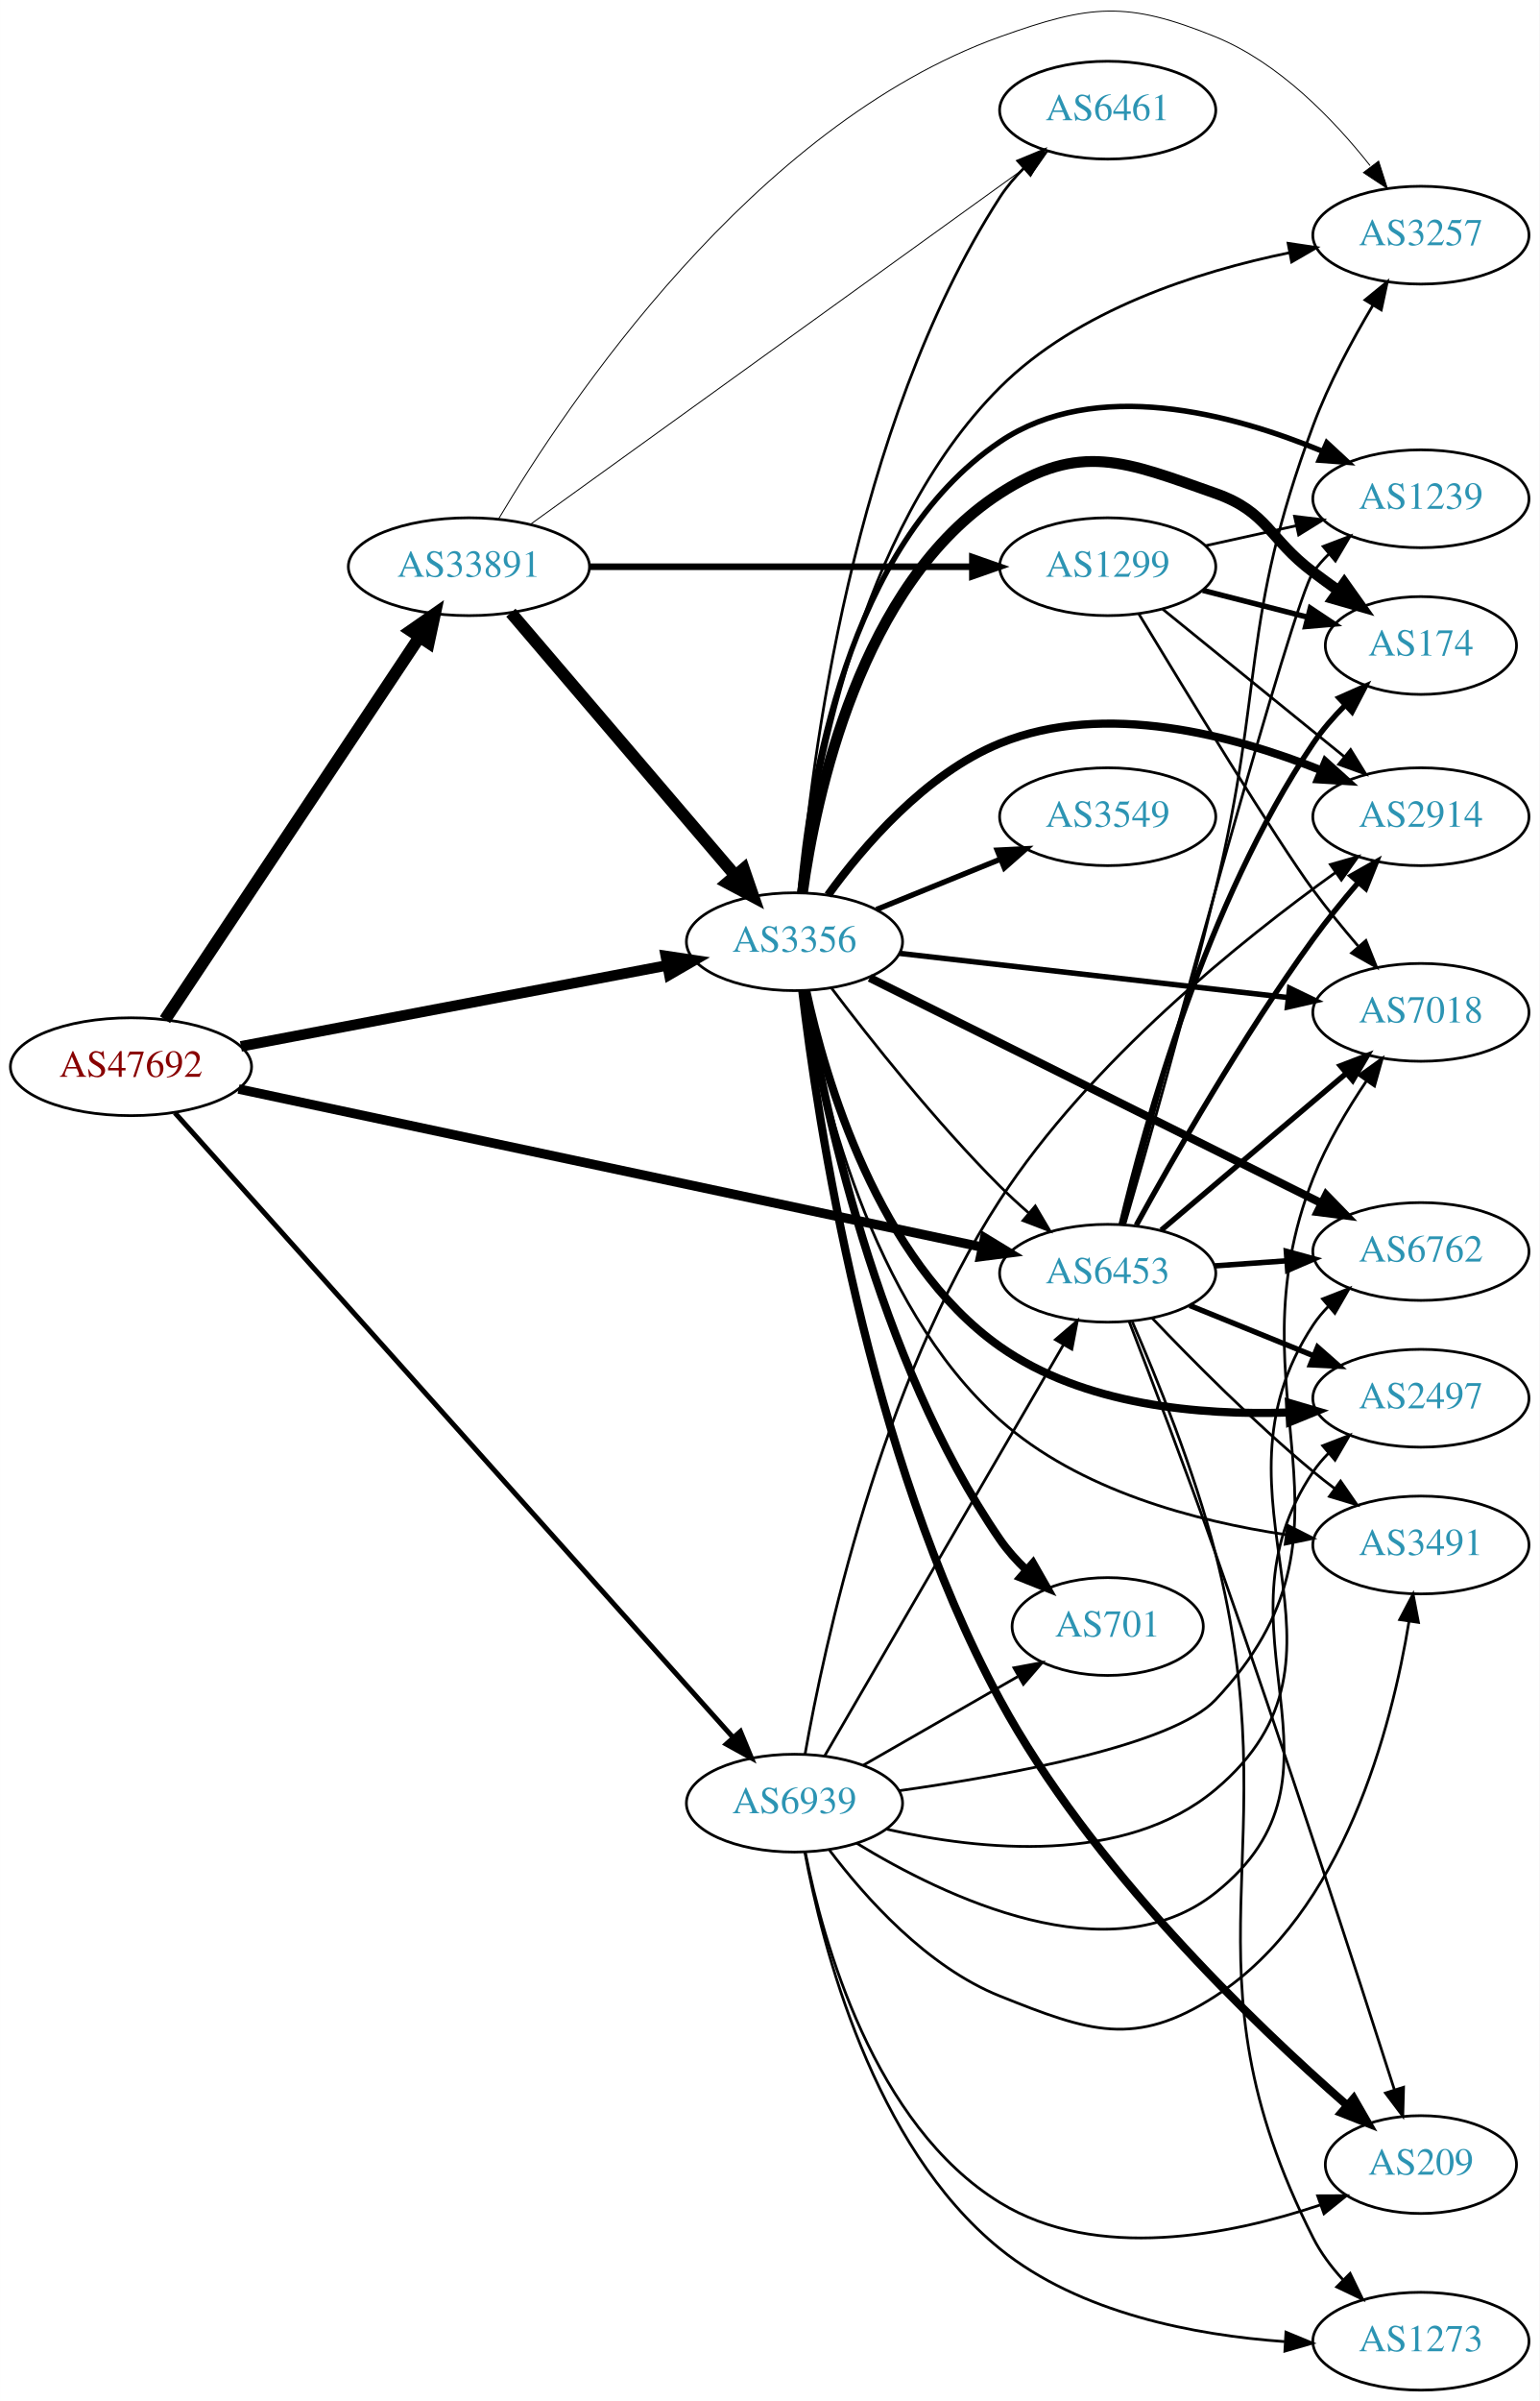
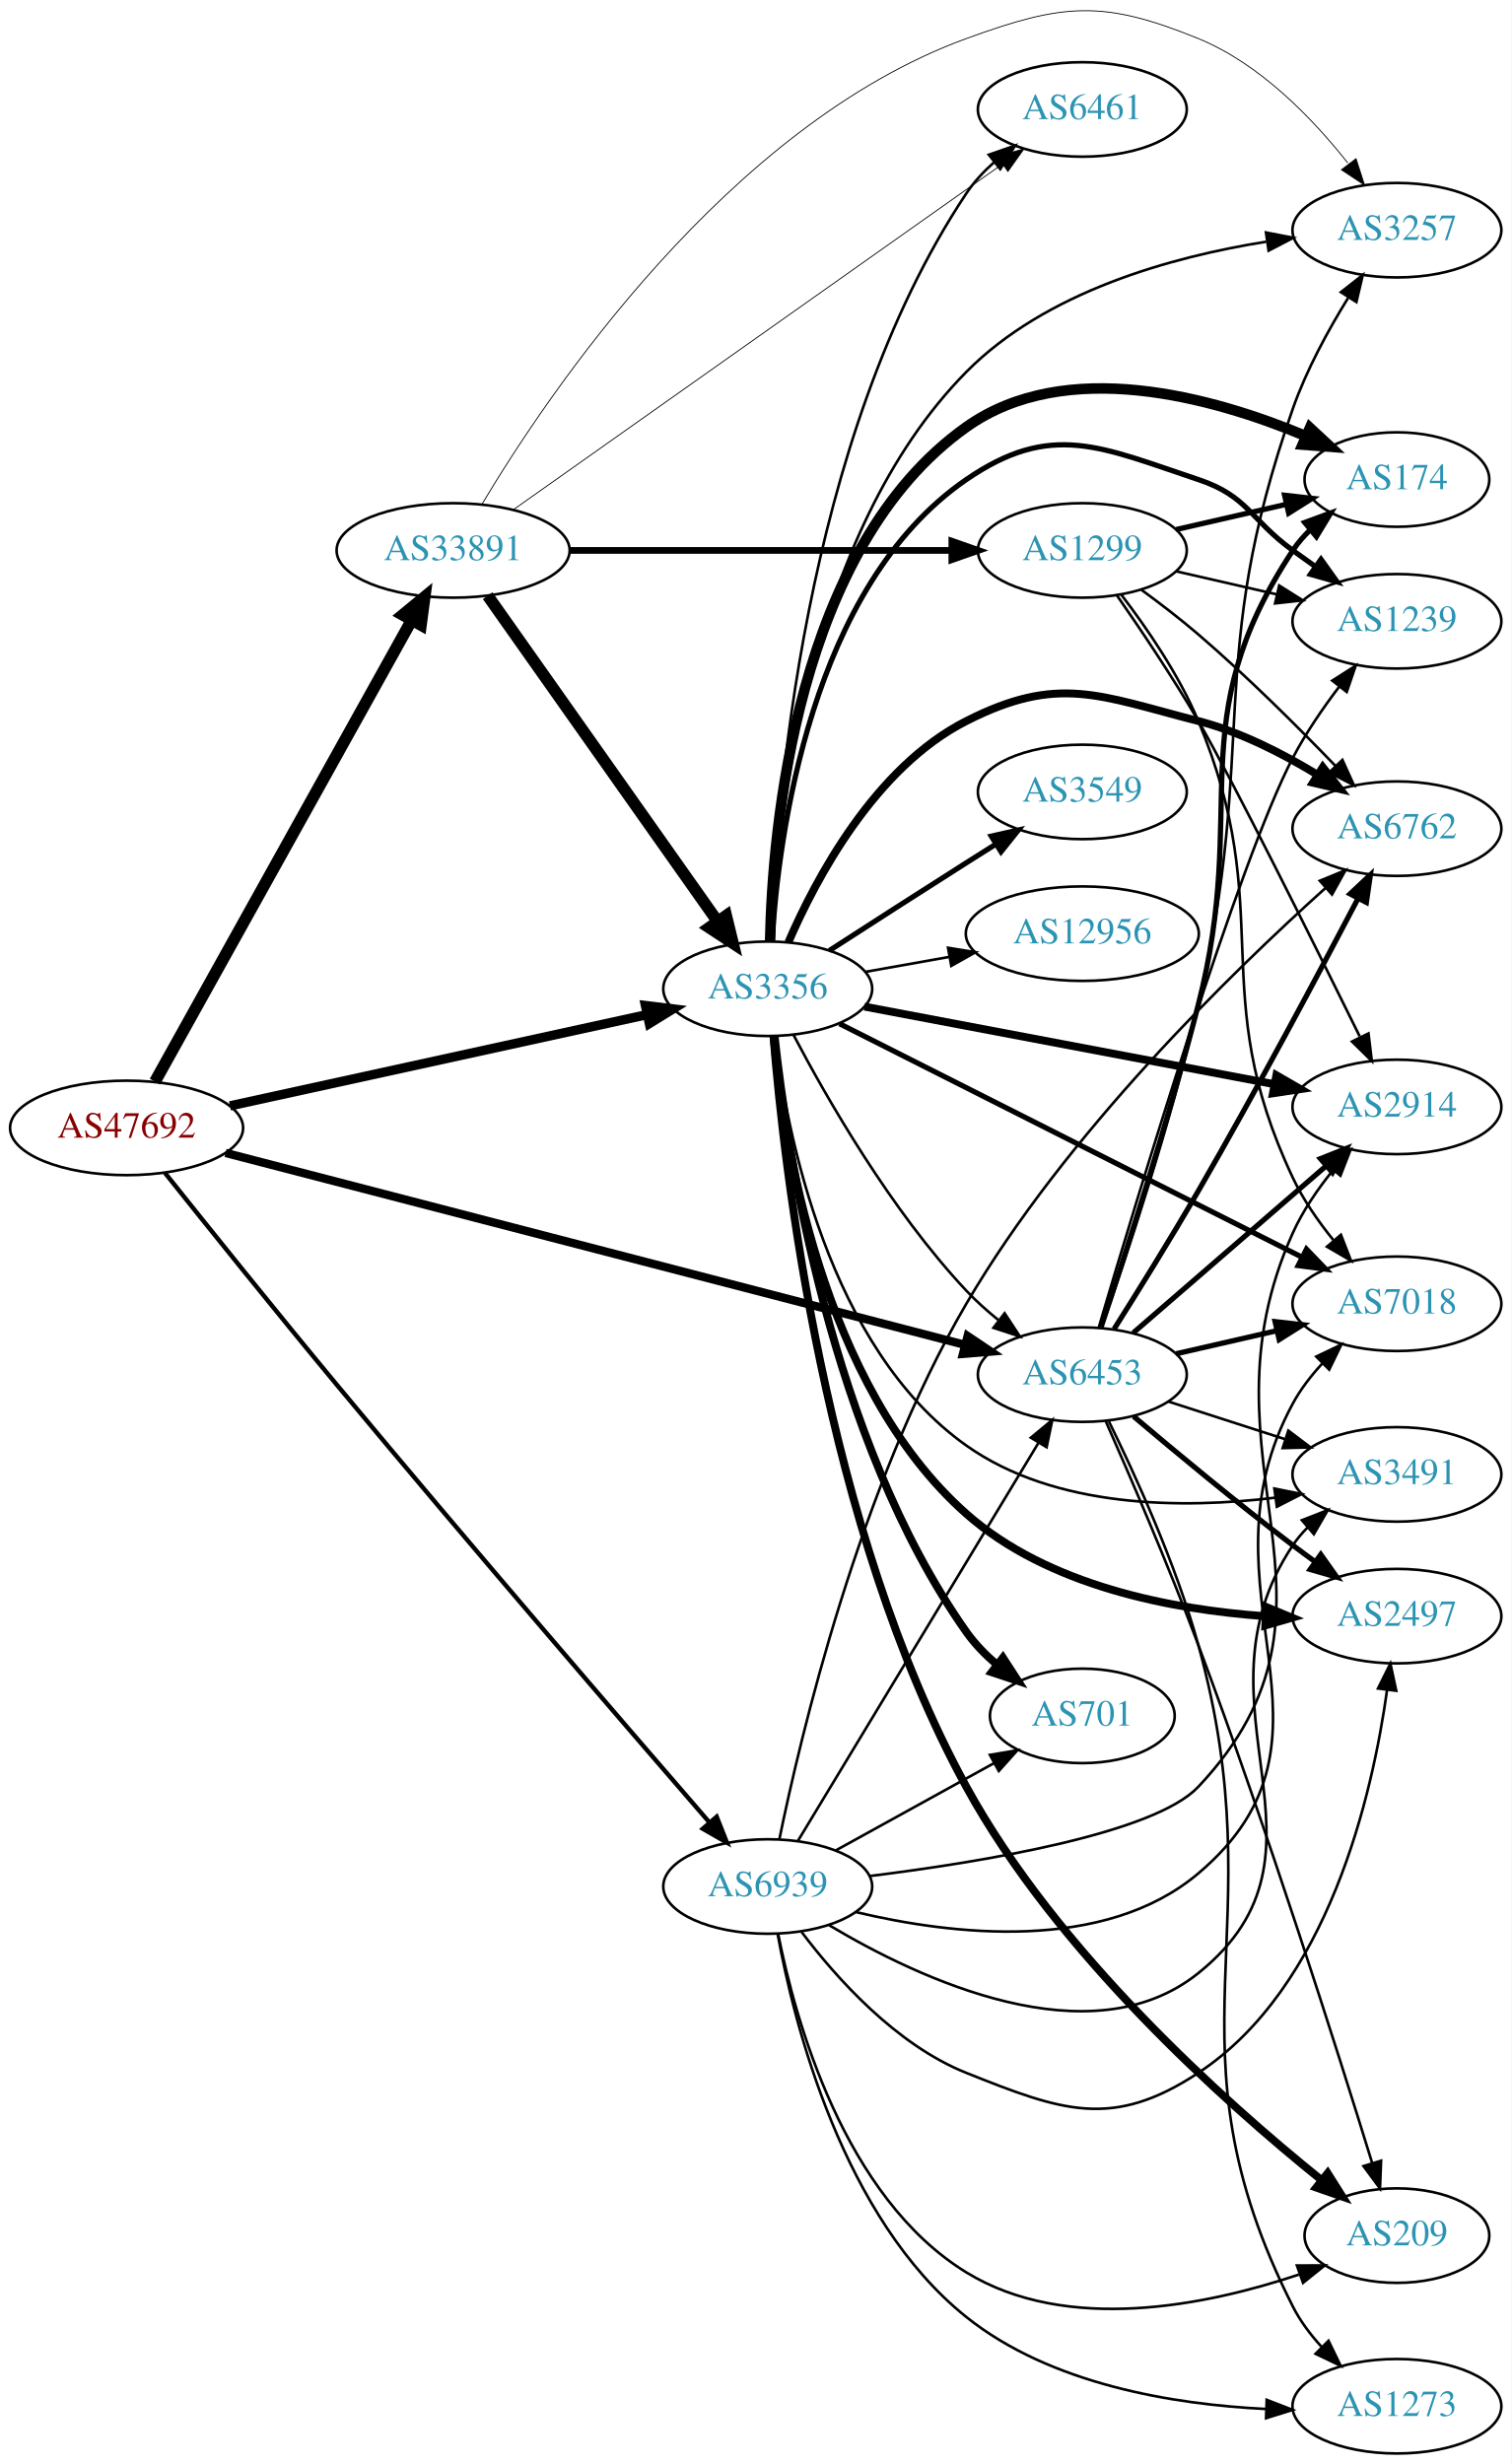
- <svg xmlns="http://www.w3.org/2000/svg" xmlns:xlink="http://www.w3.org/1999/xlink" width="567pt" height="884pt" viewBox="0.00 0.00 566.66 883.54">
-   <g id="graph0" class="graph" transform="scale(1 1) rotate(0) translate(4 879.541)">
-     <polygon fill="white" stroke="none" points="-4,4 -4,-879.541 562.663,-879.541 562.663,4 -4,4" />
+ <svg xmlns="http://www.w3.org/2000/svg" xmlns:xlink="http://www.w3.org/1999/xlink" width="576pt" height="939pt" viewBox="0.00 0.00 575.76 938.70">
+   <g id="graph0" class="graph" transform="scale(1 1) rotate(0) translate(4 934.695)">
+     <polygon fill="white" stroke="none" points="-4,4 -4,-934.695 571.762,-934.695 571.762,4 -4,4" />
    <g id="node1" class="node">
      <g id="a_node1">
        <a xlink:href="/asn/47692" xlink:title="AS47692 ~ Nessus GmbH [AT]">
-           <ellipse fill="#ffffff" stroke="black" cx="44.196" cy="-487" rx="44.393" ry="18" />
-           <text text-anchor="middle" x="44.196" y="-483.3" font-family="Times,serif" font-size="14.00" fill="#880000">AS47692</text>
+           <ellipse fill="#ffffff" stroke="black" cx="44.196" cy="-505" rx="44.393" ry="18" />
+           <text text-anchor="middle" x="44.196" y="-501.3" font-family="Times,serif" font-size="14.00" fill="#880000">AS47692</text>
        </a>
      </g>
    </g>
    <g id="node2" class="node">
      <g id="a_node2">
        <a xlink:href="/asn/3356" xlink:title="AS3356 ~ Level 3 Parent, LLC [US]">
-           <ellipse fill="#ffffff" stroke="black" cx="288.431" cy="-533" rx="39.794" ry="18" />
-           <text text-anchor="middle" x="288.431" y="-529.3" font-family="Times,serif" font-size="14.00" fill="#2c94b3">AS3356</text>
+           <ellipse fill="#ffffff" stroke="black" cx="288.431" cy="-558" rx="39.794" ry="18" />
+           <text text-anchor="middle" x="288.431" y="-554.3" font-family="Times,serif" font-size="14.00" fill="#2c94b3">AS3356</text>
        </a>
      </g>
    </g>
    <g id="edge1" class="edge">
-       <path fill="none" stroke="black" stroke-width="3.886" d="M84.654,-494.493C127.654,-502.659 196.357,-515.705 241.685,-524.313" />
-       <polygon fill="black" stroke="black" stroke-width="3.886" points="241.069,-527.758 251.547,-526.186 242.375,-520.881 241.069,-527.758" />
+       <path fill="none" stroke="black" stroke-width="3.562" d="M83.579,-513.398C126.74,-522.841 196.751,-538.16 242.445,-548.157" />
+       <polygon fill="black" stroke="black" stroke-width="3.562" points="241.857,-551.611 252.374,-550.33 243.353,-544.773 241.857,-551.611" />
    </g>
    <g id="node3" class="node">
      <g id="a_node3">
        <a xlink:href="/asn/6453" xlink:title="AS6453 ~ TATA COMMUNICATIONS (AMERICA) INC [US]">
-           <ellipse fill="#ffffff" stroke="black" cx="403.724" cy="-411" rx="39.794" ry="18" />
-           <text text-anchor="middle" x="403.724" y="-407.3" font-family="Times,serif" font-size="14.00" fill="#2c94b3">AS6453</text>
+           <ellipse fill="#ffffff" stroke="black" cx="408.273" cy="-411" rx="39.794" ry="18" />
+           <text text-anchor="middle" x="408.273" y="-407.3" font-family="Times,serif" font-size="14.00" fill="#2c94b3">AS6453</text>
        </a>
      </g>
    </g>
    <g id="edge2" class="edge">
-       <path fill="none" stroke="black" stroke-width="3.477" d="M83.797,-478.794C150.4,-464.637 286.566,-435.692 357.497,-420.614" />
-       <polygon fill="black" stroke="black" stroke-width="3.477" points="358.419,-423.996 367.472,-418.493 356.963,-417.149 358.419,-423.996" />
+       <path fill="none" stroke="black" stroke-width="3.188" d="M81.907,-495.469C148.994,-478.053 291.115,-441.156 363.266,-422.425" />
+       <polygon fill="black" stroke="black" stroke-width="3.188" points="364.586,-425.698 373.386,-419.798 362.827,-418.923 364.586,-425.698" />
    </g>
    <g id="node4" class="node">
      <g id="a_node4">
        <a xlink:href="/asn/33891" xlink:title="AS33891 ~ CORE-BACKBONE GMBH GLOBAL NETWORK [DE]">
-           <ellipse fill="#ffffff" stroke="black" cx="168.588" cy="-671" rx="44.393" ry="18" />
-           <text text-anchor="middle" x="168.588" y="-667.3" font-family="Times,serif" font-size="14.00" fill="#2c94b3">AS33891</text>
+           <ellipse fill="#ffffff" stroke="black" cx="168.588" cy="-725" rx="44.393" ry="18" />
+           <text text-anchor="middle" x="168.588" y="-721.3" font-family="Times,serif" font-size="14.00" fill="#2c94b3">AS33891</text>
        </a>
      </g>
    </g>
    <g id="edge3" class="edge">
-       <path fill="none" stroke="black" stroke-width="4.5" d="M56.71,-504.31C78.306,-536.776 124.993,-606.963 150.351,-645.087" />
-       <polygon fill="black" stroke="black" stroke-width="4.5" points="147.198,-647.456 156.015,-653.602 153.755,-643.095 147.198,-647.456" />
+       <path fill="none" stroke="black" stroke-width="4.5" d="M55.005,-522.632C76.4,-561.089 127.369,-652.706 152.729,-698.291" />
+       <polygon fill="black" stroke="black" stroke-width="4.5" points="149.43,-700.46 157.733,-707.284 156.312,-696.631 149.43,-700.46" />
    </g>
    <g id="node5" class="node">
      <g id="a_node5">
        <a xlink:href="/asn/6939" xlink:title="AS6939 ~ Hurricane Electric LLC [US]">
          <ellipse fill="#ffffff" stroke="black" cx="288.431" cy="-216" rx="39.794" ry="18" />
          <text text-anchor="middle" x="288.431" y="-212.3" font-family="Times,serif" font-size="14.00" fill="#2c94b3">AS6939</text>
        </a>
      </g>
    </g>
    <g id="edge4" class="edge">
-       <path fill="none" stroke="black" stroke-width="1.841" d="M60.349,-470.048C101.825,-423.646 217.33,-294.425 265.695,-240.317" />
-       <polygon fill="black" stroke="black" stroke-width="1.841" points="268.538,-242.388 272.593,-232.6 263.319,-237.723 268.538,-242.388" />
-     </g>
-     <g id="edge17" class="edge">
-       <path fill="none" stroke="black" d="M302.04,-515.943C316.222,-497.219 340.383,-466.675 364.077,-443 367.355,-439.725 370.939,-436.43 374.56,-433.264" />
-       <polygon fill="black" stroke="black" points="377.067,-435.727 382.443,-426.598 372.547,-430.382 377.067,-435.727" />
+       <path fill="none" stroke="black" stroke-width="1.688" d="M58.793,-487.891C74.46,-468.244 101.051,-435.102 124.392,-407 174.634,-346.512 235.008,-276.45 266.3,-240.328" />
+       <polygon fill="black" stroke="black" stroke-width="1.688" points="268.978,-242.583 272.883,-232.734 263.688,-237.997 268.978,-242.583" />
+     </g>
+     <g id="edge18" class="edge">
+       <path fill="none" stroke="black" d="M298.338,-540.27C310.862,-516.433 335.385,-473.524 364.077,-443 367.739,-439.105 371.924,-435.35 376.216,-431.869" />
+       <polygon fill="black" stroke="black" points="378.671,-434.399 384.491,-425.546 374.42,-428.837 378.671,-434.399" />
    </g>
    <g id="node6" class="node">
      <g id="a_node6">
-         <a xlink:href="/asn/6762" xlink:title="AS6762 ~ TELECOM ITALIA SPARKLE S.p.A. [IT]">
-           <ellipse fill="#ffffff" stroke="black" cx="519.017" cy="-419" rx="39.794" ry="18" />
-           <text text-anchor="middle" x="519.017" y="-415.3" font-family="Times,serif" font-size="14.00" fill="#2c94b3">AS6762</text>
+         <a xlink:href="/asn/2497" xlink:title="AS2497 ~ Internet Initiative Japan Inc. [JP]">
+           <ellipse fill="#ffffff" stroke="black" cx="528.116" cy="-319" rx="39.794" ry="18" />
+           <text text-anchor="middle" x="528.116" y="-315.3" font-family="Times,serif" font-size="14.00" fill="#2c94b3">AS2497</text>
        </a>
      </g>
    </g>
    <g id="edge5" class="edge">
-       <path fill="none" stroke="black" stroke-width="3" d="M316.1,-519.7C357.307,-499.149 436.492,-459.658 482.504,-436.711" />
-       <polygon fill="black" stroke="black" stroke-width="3" points="484.131,-439.811 491.518,-432.216 481.007,-433.547 484.131,-439.811" />
+       <path fill="none" stroke="black" stroke-width="3" d="M290.669,-539.937C294.37,-500.612 308.833,-406.863 364.077,-358 395.228,-330.447 442.401,-321.502 478.003,-318.976" />
+       <polygon fill="black" stroke="black" stroke-width="3" points="478.394,-322.46 488.182,-318.404 478.001,-315.471 478.394,-322.46" />
    </g>
    <g id="node7" class="node">
      <g id="a_node7">
-         <a xlink:href="/asn/2914" xlink:title="AS2914 ~ NTT America, Inc. [US]">
-           <ellipse fill="#ffffff" stroke="black" cx="519.017" cy="-579" rx="39.794" ry="18" />
-           <text text-anchor="middle" x="519.017" y="-575.3" font-family="Times,serif" font-size="14.00" fill="#2c94b3">AS2914</text>
+         <a xlink:href="/asn/174" xlink:title="AS174 ~ Cogent Communications [US]">
+           <ellipse fill="#ffffff" stroke="black" cx="528.116" cy="-752" rx="35.194" ry="18" />
+           <text text-anchor="middle" x="528.116" y="-748.3" font-family="Times,serif" font-size="14.00" fill="#2c94b3">AS174</text>
        </a>
      </g>
    </g>
    <g id="edge6" class="edge">
-       <path fill="none" stroke="black" stroke-width="3" d="M300.758,-550.159C313.657,-567.974 336.55,-594.777 364.077,-606 402.673,-621.735 450.376,-608.866 482.361,-596.054" />
-       <polygon fill="black" stroke="black" stroke-width="3" points="483.888,-599.209 491.755,-592.112 481.179,-592.754 483.888,-599.209" />
+       <path fill="none" stroke="black" stroke-width="4" d="M289.337,-576.087C290.219,-618.814 299.116,-725.86 364.077,-772 402.011,-798.944 457.819,-783.418 493.308,-768.614" />
+       <polygon fill="black" stroke="black" stroke-width="4" points="494.982,-771.702 502.747,-764.494 492.182,-765.287 494.982,-771.702" />
    </g>
    <g id="node8" class="node">
      <g id="a_node8">
-         <a xlink:href="/asn/174" xlink:title="AS174 ~ Cogent Communications [US]">
-           <ellipse fill="#ffffff" stroke="black" cx="519.017" cy="-642" rx="35.194" ry="18" />
-           <text text-anchor="middle" x="519.017" y="-638.3" font-family="Times,serif" font-size="14.00" fill="#2c94b3">AS174</text>
+         <a xlink:href="/asn/6762" xlink:title="AS6762 ~ TELECOM ITALIA SPARKLE S.p.A. [IT]">
+           <ellipse fill="#ffffff" stroke="black" cx="528.116" cy="-619" rx="39.794" ry="18" />
+           <text text-anchor="middle" x="528.116" y="-615.3" font-family="Times,serif" font-size="14.00" fill="#2c94b3">AS6762</text>
        </a>
      </g>
    </g>
    <g id="edge7" class="edge">
-       <path fill="none" stroke="black" stroke-width="4" d="M291.351,-550.979C296.215,-586.424 312.559,-664.762 364.077,-698 393.69,-717.105 410.135,-709.721 443.37,-698 462.746,-691.167 462.939,-681.335 479.37,-669 482.361,-666.755 485.515,-664.451 488.679,-662.181" />
-       <polygon fill="black" stroke="black" stroke-width="4" points="490.828,-664.948 496.971,-656.315 486.786,-659.233 490.828,-664.948" />
+       <path fill="none" stroke="black" stroke-width="3" d="M296.296,-575.715C306.762,-599.918 329.244,-642.327 364.077,-660 399.112,-677.775 414.416,-669.763 452.469,-660 468.411,-655.91 484.603,-647.625 497.812,-639.567" />
+       <polygon fill="black" stroke="black" stroke-width="3" points="499.882,-642.398 506.442,-634.078 496.125,-636.492 499.882,-642.398" />
    </g>
    <g id="node9" class="node">
      <g id="a_node9">
        <a xlink:href="/asn/701" xlink:title="AS701 ~ UUNET [US]">
-           <ellipse fill="#ffffff" stroke="black" cx="403.724" cy="-281" rx="35.194" ry="18" />
-           <text text-anchor="middle" x="403.724" y="-277.3" font-family="Times,serif" font-size="14.00" fill="#2c94b3">AS701</text>
+           <ellipse fill="#ffffff" stroke="black" cx="408.273" cy="-281" rx="35.194" ry="18" />
+           <text text-anchor="middle" x="408.273" y="-277.3" font-family="Times,serif" font-size="14.00" fill="#2c94b3">AS701</text>
        </a>
      </g>
    </g>
    <g id="edge8" class="edge">
-       <path fill="none" stroke="black" stroke-width="3" d="M292.113,-514.968C298.697,-475.373 318.548,-379.1 364.077,-313 366.835,-308.996 370.227,-305.217 373.846,-301.755" />
-       <polygon fill="black" stroke="black" stroke-width="3" points="376.219,-304.33 381.463,-295.124 371.622,-299.051 376.219,-304.33" />
+       <path fill="none" stroke="black" stroke-width="3" d="M291.047,-540.011C295.673,-497.048 312.165,-386.571 364.077,-313 367.306,-308.425 371.394,-304.236 375.761,-300.504" />
+       <polygon fill="black" stroke="black" stroke-width="3" points="378.024,-303.179 383.798,-294.296 373.745,-297.639 378.024,-303.179" />
    </g>
    <g id="node10" class="node">
      <g id="a_node10">
-         <a xlink:href="/asn/3549" xlink:title="AS3549 ~ Level 3 Parent, LLC [US]">
-           <ellipse fill="#ffffff" stroke="black" cx="403.724" cy="-579" rx="39.794" ry="18" />
-           <text text-anchor="middle" x="403.724" y="-575.3" font-family="Times,serif" font-size="14.00" fill="#2c94b3">AS3549</text>
+         <a xlink:href="/asn/1239" xlink:title="AS1239 ~ Sprint [US]">
+           <ellipse fill="#ffffff" stroke="black" cx="528.116" cy="-698" rx="39.794" ry="18" />
+           <text text-anchor="middle" x="528.116" y="-694.3" font-family="Times,serif" font-size="14.00" fill="#2c94b3">AS1239</text>
        </a>
      </g>
    </g>
    <g id="edge9" class="edge">
-       <path fill="none" stroke="black" stroke-width="2" d="M318.607,-544.846C332.482,-550.48 349.259,-557.292 364.169,-563.346" />
-       <polygon fill="black" stroke="black" stroke-width="2" points="363.065,-566.675 373.647,-567.194 365.698,-560.189 363.065,-566.675" />
+       <path fill="none" stroke="black" stroke-width="2" d="M290.061,-576.222C292.547,-616.194 304.728,-711.245 364.077,-752 396.462,-774.239 415.2,-764.423 452.469,-752 471.443,-745.675 472.27,-736.729 488.469,-725 491.272,-722.971 494.204,-720.875 497.145,-718.79" />
+       <polygon fill="black" stroke="black" stroke-width="2" points="499.196,-721.627 505.359,-713.009 495.167,-715.903 499.196,-721.627" />
    </g>
    <g id="node11" class="node">
      <g id="a_node11">
-         <a xlink:href="/asn/2497" xlink:title="AS2497 ~ Internet Initiative Japan Inc. [JP]">
-           <ellipse fill="#ffffff" stroke="black" cx="519.017" cy="-365" rx="39.794" ry="18" />
-           <text text-anchor="middle" x="519.017" y="-361.3" font-family="Times,serif" font-size="14.00" fill="#2c94b3">AS2497</text>
+         <a xlink:href="/asn/7018" xlink:title="AS7018 ~ AT&amp;T Services, Inc. [US]">
+           <ellipse fill="#ffffff" stroke="black" cx="528.116" cy="-438" rx="39.794" ry="18" />
+           <text text-anchor="middle" x="528.116" y="-434.3" font-family="Times,serif" font-size="14.00" fill="#2c94b3">AS7018</text>
        </a>
      </g>
    </g>
    <g id="edge10" class="edge">
-       <path fill="none" stroke="black" stroke-width="3" d="M292.746,-514.971C299.699,-482.771 319.046,-415.781 364.077,-384 394.749,-362.353 437.668,-358.648 470.398,-359.764" />
-       <polygon fill="black" stroke="black" stroke-width="3" points="470.475,-363.272 480.639,-360.278 470.827,-356.281 470.475,-363.272" />
+       <path fill="none" stroke="black" stroke-width="2" d="M315.775,-544.699C358.721,-523.017 443.841,-480.043 491.918,-455.771" />
+       <polygon fill="black" stroke="black" stroke-width="2" points="493.666,-458.809 501.016,-451.177 490.511,-452.56 493.666,-458.809" />
    </g>
    <g id="node12" class="node">
      <g id="a_node12">
-         <a xlink:href="/asn/7018" xlink:title="AS7018 ~ AT&amp;T Services, Inc. [US]">
-           <ellipse fill="#ffffff" stroke="black" cx="519.017" cy="-507" rx="39.794" ry="18" />
-           <text text-anchor="middle" x="519.017" y="-503.3" font-family="Times,serif" font-size="14.00" fill="#2c94b3">AS7018</text>
+         <a xlink:href="/asn/2914" xlink:title="AS2914 ~ NTT America, Inc. [US]">
+           <ellipse fill="#ffffff" stroke="black" cx="528.116" cy="-513" rx="39.794" ry="18" />
+           <text text-anchor="middle" x="528.116" y="-509.3" font-family="Times,serif" font-size="14.00" fill="#2c94b3">AS2914</text>
        </a>
      </g>
    </g>
    <g id="edge11" class="edge">
-       <path fill="none" stroke="black" stroke-width="2" d="M327.177,-528.707C366.304,-524.256 427.582,-517.286 470.102,-512.45" />
-       <polygon fill="black" stroke="black" stroke-width="2" points="470.674,-515.908 480.214,-511.3 469.883,-508.952 470.674,-515.908" />
+       <path fill="none" stroke="black" stroke-width="3" d="M325.272,-551.214C366.989,-543.316 435.958,-530.259 481.47,-521.642" />
+       <polygon fill="black" stroke="black" stroke-width="3" points="482.198,-525.066 491.372,-519.767 480.896,-518.189 482.198,-525.066" />
    </g>
    <g id="node13" class="node">
      <g id="a_node13">
-         <a xlink:href="/asn/1239" xlink:title="AS1239 ~ Sprint [US]">
-           <ellipse fill="#ffffff" stroke="black" cx="519.017" cy="-696" rx="39.794" ry="18" />
-           <text text-anchor="middle" x="519.017" y="-692.3" font-family="Times,serif" font-size="14.00" fill="#2c94b3">AS1239</text>
+         <a xlink:href="/asn/6461" xlink:title="AS6461 ~ Zayo Bandwidth [US]">
+           <ellipse fill="#ffffff" stroke="black" cx="408.273" cy="-893" rx="39.794" ry="18" />
+           <text text-anchor="middle" x="408.273" y="-889.3" font-family="Times,serif" font-size="14.00" fill="#2c94b3">AS6461</text>
        </a>
      </g>
    </g>
    <g id="edge12" class="edge">
-       <path fill="none" stroke="black" stroke-width="2" d="M290.471,-551.183C293.77,-589.653 307.463,-678.872 364.077,-717 399.304,-740.724 449.434,-727.32 482.807,-713.485" />
-       <polygon fill="black" stroke="black" stroke-width="2" points="484.397,-716.611 492.17,-709.411 481.604,-710.192 484.397,-716.611" />
+       <path fill="none" stroke="black" d="M289.733,-576.069C291.38,-625.797 301.628,-767.199 364.077,-861 366.977,-865.355 370.678,-869.338 374.691,-872.902" />
+       <polygon fill="black" stroke="black" points="372.653,-875.753 382.662,-879.228 377.005,-870.27 372.653,-875.753" />
    </g>
    <g id="node14" class="node">
      <g id="a_node14">
-         <a xlink:href="/asn/6461" xlink:title="AS6461 ~ Zayo Bandwidth [US]">
-           <ellipse fill="#ffffff" stroke="black" cx="403.724" cy="-839" rx="39.794" ry="18" />
-           <text text-anchor="middle" x="403.724" y="-835.3" font-family="Times,serif" font-size="14.00" fill="#2c94b3">AS6461</text>
+         <a xlink:href="/asn/3549" xlink:title="AS3549 ~ Level 3 Parent, LLC [US]">
+           <ellipse fill="#ffffff" stroke="black" cx="408.273" cy="-633" rx="39.794" ry="18" />
+           <text text-anchor="middle" x="408.273" y="-629.3" font-family="Times,serif" font-size="14.00" fill="#2c94b3">AS3549</text>
        </a>
      </g>
    </g>
    <g id="edge13" class="edge">
-       <path fill="none" stroke="black" d="M290.618,-551.176C294.391,-597.45 309.316,-722.049 364.077,-807 366.533,-810.81 369.587,-814.392 372.894,-817.683" />
-       <polygon fill="black" stroke="black" points="370.618,-820.343 380.407,-824.396 375.282,-815.123 370.618,-820.343" />
+       <path fill="none" stroke="black" stroke-width="2" d="M311.922,-572.569C326.712,-582.123 346.51,-594.862 364.077,-606 367.69,-608.291 371.481,-610.68 375.252,-613.048" />
+       <polygon fill="black" stroke="black" stroke-width="2" points="373.592,-616.139 383.924,-618.482 377.308,-610.207 373.592,-616.139" />
    </g>
    <g id="node15" class="node">
      <g id="a_node15">
        <a xlink:href="/asn/3257" xlink:title="AS3257 ~ GTT [DE]">
-           <ellipse fill="#ffffff" stroke="black" cx="519.017" cy="-793" rx="39.794" ry="18" />
-           <text text-anchor="middle" x="519.017" y="-789.3" font-family="Times,serif" font-size="14.00" fill="#2c94b3">AS3257</text>
+           <ellipse fill="#ffffff" stroke="black" cx="528.116" cy="-847" rx="39.794" ry="18" />
+           <text text-anchor="middle" x="528.116" y="-843.3" font-family="Times,serif" font-size="14.00" fill="#2c94b3">AS3257</text>
        </a>
      </g>
    </g>
    <g id="edge14" class="edge">
-       <path fill="none" stroke="black" d="M291.018,-551.248C295.396,-590.592 311.093,-684.115 364.077,-737 392.625,-765.494 436.79,-779.604 470.506,-786.522" />
-       <polygon fill="black" stroke="black" points="470.127,-790.013 480.605,-788.446 471.437,-783.137 470.127,-790.013" />
+       <path fill="none" stroke="black" d="M289.852,-576.097C291.853,-619.634 303.009,-731.177 364.077,-793 394.306,-823.602 442.239,-836.862 478.324,-842.608" />
+       <polygon fill="black" stroke="black" points="478.237,-846.132 488.635,-844.099 479.239,-839.204 478.237,-846.132" />
    </g>
    <g id="node16" class="node">
      <g id="a_node16">
-         <a xlink:href="/asn/3491" xlink:title="AS3491 ~ PCCW Global, Inc. [US]">
-           <ellipse fill="#ffffff" stroke="black" cx="519.017" cy="-311" rx="39.794" ry="18" />
-           <text text-anchor="middle" x="519.017" y="-307.3" font-family="Times,serif" font-size="14.00" fill="#2c94b3">AS3491</text>
+         <a xlink:href="/asn/209" xlink:title="AS209 ~ CenturyLink Communications, LLC [US]">
+           <ellipse fill="#ffffff" stroke="black" cx="528.116" cy="-83" rx="35.194" ry="18" />
+           <text text-anchor="middle" x="528.116" y="-79.3" font-family="Times,serif" font-size="14.00" fill="#2c94b3">AS209</text>
        </a>
      </g>
    </g>
    <g id="edge15" class="edge">
-       <path fill="none" stroke="black" d="M291.956,-514.862C297.876,-479.279 315.973,-400.051 364.077,-357 393.085,-331.039 436.217,-319.713 469.451,-314.78" />
-       <polygon fill="black" stroke="black" points="469.974,-318.242 479.421,-313.445 469.045,-311.303 469.974,-318.242" />
+       <path fill="none" stroke="black" stroke-width="3" d="M290.648,-539.695C294.581,-490.531 310.028,-352.66 364.077,-254 398.652,-190.888 462.407,-133.97 499.11,-104.396" />
+       <polygon fill="black" stroke="black" stroke-width="3" points="501.734,-106.782 507.387,-97.821 497.38,-101.301 501.734,-106.782" />
    </g>
    <g id="node17" class="node">
      <g id="a_node17">
-         <a xlink:href="/asn/209" xlink:title="AS209 ~ CenturyLink Communications, LLC [US]">
-           <ellipse fill="#ffffff" stroke="black" cx="519.017" cy="-83" rx="35.194" ry="18" />
-           <text text-anchor="middle" x="519.017" y="-79.3" font-family="Times,serif" font-size="14.00" fill="#2c94b3">AS209</text>
+         <a xlink:href="/asn/3491" xlink:title="AS3491 ~ PCCW Global, Inc. [US]">
+           <ellipse fill="#ffffff" stroke="black" cx="528.116" cy="-373" rx="39.794" ry="18" />
+           <text text-anchor="middle" x="528.116" y="-369.3" font-family="Times,serif" font-size="14.00" fill="#2c94b3">AS3491</text>
        </a>
      </g>
    </g>
    <g id="edge16" class="edge">
-       <path fill="none" stroke="black" stroke-width="3" d="M291.301,-514.95C296.676,-468.906 315.052,-344.345 364.077,-254 397.501,-192.407 457.409,-134.926 491.805,-104.847" />
-       <polygon fill="black" stroke="black" stroke-width="3" points="494.277,-107.337 499.559,-98.153 489.703,-102.039 494.277,-107.337" />
-     </g>
-     <g id="edge19" class="edge">
-       <path fill="none" stroke="black" stroke-width="2" d="M443.08,-413.708C451.569,-414.308 460.673,-414.951 469.507,-415.575" />
-       <polygon fill="black" stroke="black" stroke-width="2" points="469.479,-419.081 479.7,-416.294 469.972,-412.099 469.479,-419.081" />
-     </g>
-     <g id="edge18" class="edge">
-       <path fill="none" stroke="black" stroke-width="2" d="M414.246,-428.686C427.664,-453.112 453.411,-498.211 479.37,-534 484.387,-540.916 490.211,-548.076 495.793,-554.596" />
-       <polygon fill="black" stroke="black" stroke-width="2" points="493.437,-557.219 502.654,-562.444 498.707,-552.612 493.437,-557.219" />
-     </g>
-     <g id="edge23" class="edge">
-       <path fill="none" stroke="black" stroke-width="2" d="M408.688,-428.955C417.227,-464.927 439.854,-547.39 479.37,-606 482.72,-610.968 486.877,-615.745 491.212,-620.106" />
-       <polygon fill="black" stroke="black" stroke-width="2" points="488.878,-622.715 498.563,-627.01 493.67,-617.613 488.878,-622.715" />
-     </g>
-     <g id="edge20" class="edge">
-       <path fill="none" stroke="black" stroke-width="2" d="M433.9,-399.154C447.775,-393.52 464.552,-386.708 479.461,-380.654" />
-       <polygon fill="black" stroke="black" stroke-width="2" points="480.991,-383.811 488.94,-376.806 478.358,-377.325 480.991,-383.811" />
-     </g>
-     <g id="edge22" class="edge">
-       <path fill="none" stroke="black" stroke-width="2" d="M423.432,-426.852C441.963,-442.555 470.52,-466.753 491.409,-484.454" />
-       <polygon fill="black" stroke="black" stroke-width="2" points="489.389,-487.329 499.281,-491.124 493.914,-481.989 489.389,-487.329" />
-     </g>
-     <g id="edge21" class="edge">
-       <path fill="none" stroke="black" d="M409.614,-429.135C425.046,-486.194 472.127,-658.882 479.37,-669 481.068,-671.371 483.041,-673.605 485.18,-675.694" />
-       <polygon fill="black" stroke="black" points="483.034,-678.462 492.937,-682.228 487.543,-673.108 483.034,-678.462" />
-     </g>
-     <g id="edge25" class="edge">
-       <path fill="none" stroke="black" d="M410.077,-429.162C417.882,-455.926 432.621,-507.595 443.37,-552 461.644,-627.486 452.304,-650.203 479.37,-723 485.054,-738.287 493.66,-754.285 501.31,-767.123" />
-       <polygon fill="black" stroke="black" points="498.449,-769.154 506.655,-775.856 504.42,-765.5 498.449,-769.154" />
-     </g>
-     <g id="edge24" class="edge">
-       <path fill="none" stroke="black" d="M420.029,-394.545C434.642,-379.204 457.598,-356.044 479.37,-338 481.891,-335.911 484.567,-333.816 487.29,-331.767" />
-       <polygon fill="black" stroke="black" points="489.45,-334.523 495.482,-325.813 485.335,-328.861 489.45,-334.523" />
-     </g>
-     <g id="edge27" class="edge">
-       <path fill="none" stroke="black" d="M411.636,-393.213C419.536,-372.742 432.744,-338.074 443.37,-308 468.387,-237.198 495.662,-153.027 509.269,-110.509" />
-       <polygon fill="black" stroke="black" points="512.638,-111.463 512.347,-100.872 505.97,-109.333 512.638,-111.463" />
+       <path fill="none" stroke="black" d="M291.147,-539.944C295.68,-503.456 311.509,-421.248 364.077,-384 397.997,-359.966 446.504,-359.842 481.785,-364.13" />
+       <polygon fill="black" stroke="black" points="481.436,-367.615 491.82,-365.511 482.39,-360.681 481.436,-367.615" />
    </g>
    <g id="node18" class="node">
      <g id="a_node18">
-         <a xlink:href="/asn/1273" xlink:title="AS1273 ~ Vodafone Group PLC [EU]">
-           <ellipse fill="#ffffff" stroke="black" cx="519.017" cy="-18" rx="39.794" ry="18" />
-           <text text-anchor="middle" x="519.017" y="-14.3" font-family="Times,serif" font-size="14.00" fill="#2c94b3">AS1273</text>
-         </a>
-       </g>
+         <a xlink:href="/asn/12956" xlink:title="AS12956 ~ TELXIUS [ES]">
+           <ellipse fill="#ffffff" stroke="black" cx="408.273" cy="-579" rx="44.393" ry="18" />
+           <text text-anchor="middle" x="408.273" y="-575.3" font-family="Times,serif" font-size="14.00" fill="#2c94b3">AS12956</text>
+         </a>
+       </g>
+     </g>
+     <g id="edge17" class="edge">
+       <path fill="none" stroke="black" d="M325.749,-564.472C335.794,-566.262 346.871,-568.236 357.537,-570.137" />
+       <polygon fill="black" stroke="black" points="357.131,-573.62 367.59,-571.928 358.359,-566.728 357.131,-573.62" />
+     </g>
+     <g id="edge19" class="edge">
+       <path fill="none" stroke="black" stroke-width="2" d="M427.826,-395.086C443.67,-381.662 467.206,-362.116 488.469,-346 491.227,-343.91 494.129,-341.773 497.05,-339.663" />
+       <polygon fill="black" stroke="black" stroke-width="2" points="499.113,-342.491 505.238,-333.846 495.059,-336.785 499.113,-342.491" />
+     </g>
+     <g id="edge20" class="edge">
+       <path fill="none" stroke="black" stroke-width="2" d="M415.405,-429.1C424.312,-455.788 441.014,-507.363 452.469,-552 471.992,-628.071 445.228,-659.44 488.469,-725 490.317,-727.801 492.564,-730.398 495.035,-732.783" />
+       <polygon fill="black" stroke="black" stroke-width="2" points="493.002,-735.643 502.946,-739.301 497.454,-730.241 493.002,-735.643" />
+     </g>
+     <g id="edge23" class="edge">
+       <path fill="none" stroke="black" stroke-width="2" d="M420.382,-428.381C429.277,-442.445 441.959,-462.828 452.469,-481 474.55,-519.177 498.559,-564.264 513.226,-592.249" />
+       <polygon fill="black" stroke="black" stroke-width="2" points="510.272,-594.154 518.005,-601.396 516.476,-590.912 510.272,-594.154" />
+     </g>
+     <g id="edge21" class="edge">
+       <path fill="none" stroke="black" d="M414.494,-428.847C428.592,-476.612 467.76,-606.423 488.469,-646 493.346,-655.32 499.817,-664.77 506.067,-673.011" />
+       <polygon fill="black" stroke="black" points="503.494,-675.402 512.423,-681.105 509,-671.079 503.494,-675.402" />
+     </g>
+     <g id="edge25" class="edge">
+       <path fill="none" stroke="black" stroke-width="2" d="M443.993,-418.955C455.993,-421.704 469.613,-424.825 482.306,-427.733" />
+       <polygon fill="black" stroke="black" stroke-width="2" points="481.708,-431.187 492.238,-430.009 483.272,-424.364 481.708,-431.187" />
+     </g>
+     <g id="edge24" class="edge">
+       <path fill="none" stroke="black" stroke-width="2" d="M427.686,-426.938C447.403,-444.004 478.851,-471.223 501.093,-490.476" />
+       <polygon fill="black" stroke="black" stroke-width="2" points="498.981,-493.276 508.832,-497.174 503.562,-487.983 498.981,-493.276" />
    </g>
    <g id="edge26" class="edge">
-       <path fill="none" stroke="black" d="M412.782,-393.149C421.596,-372.906 435.513,-338.716 443.37,-308 471.407,-198.392 428.348,-156.979 479.37,-56 482.143,-50.512 486.018,-45.35 490.253,-40.705" />
-       <polygon fill="black" stroke="black" points="492.965,-42.944 497.586,-33.41 488.028,-37.981 492.965,-42.944" />
-     </g>
-     <g id="edge31" class="edge">
-       <path fill="none" stroke="black" stroke-width="4.5" d="M184.038,-654.078C204.735,-629.841 242.935,-585.107 266.659,-557.325" />
-       <polygon fill="black" stroke="black" stroke-width="4.5" points="269.731,-559.79 273.231,-549.629 263.743,-554.677 269.731,-559.79" />
-     </g>
-     <g id="edge30" class="edge">
-       <path fill="none" stroke="black" stroke-width="0.346" d="M191.103,-686.504C233.02,-716.71 325.676,-783.479 373.26,-817.768" />
-       <polygon fill="black" stroke="black" stroke-width="0.346" points="371.438,-820.769 381.598,-823.776 375.531,-815.09 371.438,-820.769" />
-     </g>
-     <g id="edge29" class="edge">
-       <path fill="none" stroke="black" stroke-width="0.346" d="M179.58,-688.704C204.294,-730.316 272.945,-833.291 364.077,-866 397.247,-877.905 410.737,-879.305 443.37,-866 466.812,-856.443 486.892,-835.588 500.302,-818.606" />
-       <polygon fill="black" stroke="black" stroke-width="0.346" points="503.45,-820.247 506.69,-810.159 497.867,-816.025 503.45,-820.247" />
+       <path fill="none" stroke="black" d="M415.689,-429.031C424.948,-455.633 442.085,-507.101 452.469,-552 475.487,-651.523 454.689,-682.598 488.469,-779 493.622,-793.705 501.921,-808.89 509.509,-821.17" />
+       <polygon fill="black" stroke="black" points="506.777,-823.395 515.11,-829.938 512.676,-819.627 506.777,-823.395" />
+     </g>
+     <g id="edge27" class="edge">
+       <path fill="none" stroke="black" d="M417.184,-393.303C426.182,-372.915 441.101,-338.321 452.469,-308 478.832,-237.688 505.535,-153.308 518.701,-110.63" />
+       <polygon fill="black" stroke="black" points="522.082,-111.542 521.674,-100.955 515.391,-109.486 522.082,-111.542" />
+     </g>
+     <g id="edge22" class="edge">
+       <path fill="none" stroke="black" d="M441.163,-400.717C454.787,-396.323 470.873,-391.136 485.423,-386.445" />
+       <polygon fill="black" stroke="black" points="486.757,-389.692 495.201,-383.292 484.609,-383.03 486.757,-389.692" />
    </g>
    <g id="node19" class="node">
      <g id="a_node19">
+         <a xlink:href="/asn/1273" xlink:title="AS1273 ~ Vodafone Group PLC [EU]">
+           <ellipse fill="#ffffff" stroke="black" cx="528.116" cy="-18" rx="39.794" ry="18" />
+           <text text-anchor="middle" x="528.116" y="-14.3" font-family="Times,serif" font-size="14.00" fill="#2c94b3">AS1273</text>
+         </a>
+       </g>
+     </g>
+     <g id="edge28" class="edge">
+       <path fill="none" stroke="black" d="M418.358,-393.264C428.281,-373.124 443.899,-339.027 452.469,-308 482.592,-198.947 437.447,-156.979 488.469,-56 491.242,-50.512 495.118,-45.35 499.352,-40.705" />
+       <polygon fill="black" stroke="black" points="502.064,-42.944 506.685,-33.41 497.127,-37.981 502.064,-42.944" />
+     </g>
+     <g id="edge30" class="edge">
+       <path fill="none" stroke="black" stroke-width="4.5" d="M181.756,-707.757C202.485,-678.381 244.761,-618.47 269.089,-583.993" />
+       <polygon fill="black" stroke="black" stroke-width="4.5" points="272.605,-585.84 275.153,-575.399 266.17,-581.3 272.605,-585.84" />
+     </g>
+     <g id="edge31" class="edge">
+       <path fill="none" stroke="black" stroke-width="0.321" d="M191.523,-740.504C234.455,-770.849 329.595,-838.095 377.902,-872.24" />
+       <polygon fill="black" stroke="black" stroke-width="0.321" points="375.89,-875.103 386.076,-878.017 379.93,-869.387 375.89,-875.103" />
+     </g>
+     <g id="edge29" class="edge">
+       <path fill="none" stroke="black" stroke-width="0.321" d="M179.602,-742.643C204.365,-784.121 273.114,-886.825 364.077,-920 400.985,-933.461 416.091,-934.831 452.469,-920 475.911,-910.443 495.991,-889.588 509.402,-872.606" />
+       <polygon fill="black" stroke="black" stroke-width="0.321" points="512.549,-874.247 515.789,-864.159 506.966,-870.025 512.549,-874.247" />
+     </g>
+     <g id="node20" class="node">
+       <g id="a_node20">
        <a xlink:href="/asn/1299" xlink:title="AS1299 ~ Telia Carrier [EU]">
-           <ellipse fill="#ffffff" stroke="black" cx="403.724" cy="-671" rx="39.794" ry="18" />
-           <text text-anchor="middle" x="403.724" y="-667.3" font-family="Times,serif" font-size="14.00" fill="#2c94b3">AS1299</text>
-         </a>
-       </g>
-     </g>
-     <g id="edge28" class="edge">
-       <path fill="none" stroke="black" stroke-width="2.423" d="M212.893,-671C252.832,-671 312.066,-671 353.721,-671" />
-       <polygon fill="black" stroke="black" stroke-width="2.423" points="353.91,-674.5 363.91,-671 353.91,-667.5 353.91,-674.5" />
+           <ellipse fill="#ffffff" stroke="black" cx="408.273" cy="-725" rx="39.794" ry="18" />
+           <text text-anchor="middle" x="408.273" y="-721.3" font-family="Times,serif" font-size="14.00" fill="#2c94b3">AS1299</text>
+         </a>
+       </g>
+     </g>
+     <g id="edge32" class="edge">
+       <path fill="none" stroke="black" stroke-width="2.571" d="M212.907,-725C253.975,-725 315.589,-725 358.396,-725" />
+       <polygon fill="black" stroke="black" stroke-width="2.571" points="358.579,-728.5 368.579,-725 358.579,-721.5 358.579,-728.5" />
+     </g>
+     <g id="edge45" class="edge">
+       <path fill="none" stroke="black" d="M299.889,-233.305C320.635,-267.635 367.102,-344.527 391.549,-384.981" />
+       <polygon fill="black" stroke="black" points="388.671,-386.986 396.839,-393.734 394.662,-383.365 388.671,-386.986" />
+     </g>
+     <g id="edge38" class="edge">
+       <path fill="none" stroke="black" d="M301.35,-198.661C314.426,-181.328 337.172,-155.752 364.077,-145 400.558,-130.422 419.668,-123.38 452.469,-145 501.975,-177.631 518.777,-250.665 524.383,-290.964" />
+       <polygon fill="black" stroke="black" points="520.916,-291.445 525.633,-300.932 527.861,-290.574 520.916,-291.445" />
    </g>
    <g id="edge40" class="edge">
-       <path fill="none" stroke="black" d="M299.485,-233.305C319.38,-267.549 363.879,-344.14 387.429,-384.675" />
-       <polygon fill="black" stroke="black" points="384.479,-386.565 392.529,-393.454 390.532,-383.049 384.479,-386.565" />
+       <path fill="none" stroke="black" d="M292.874,-234.021C300.905,-273.221 323.357,-368.31 364.077,-438 401.865,-502.671 465.401,-564.49 500.973,-596.45" />
+       <polygon fill="black" stroke="black" points="498.741,-599.15 508.541,-603.178 503.392,-593.918 498.741,-599.15" />
+     </g>
+     <g id="edge44" class="edge">
+       <path fill="none" stroke="black" d="M314.422,-229.785C331.957,-239.457 355.572,-252.483 374.599,-262.977" />
+       <polygon fill="black" stroke="black" points="373.077,-266.135 383.524,-267.9 376.458,-260.005 373.077,-266.135" />
+     </g>
+     <g id="edge46" class="edge">
+       <path fill="none" stroke="black" d="M322.073,-206.248C358.319,-197.608 416.452,-190.571 452.469,-221 514.457,-273.37 449.839,-328.636 488.469,-400 491.396,-405.407 495.347,-410.53 499.608,-415.161" />
+       <polygon fill="black" stroke="black" points="497.386,-417.887 506.946,-422.454 502.321,-412.922 497.386,-417.887" />
+     </g>
+     <g id="edge41" class="edge">
+       <path fill="none" stroke="black" d="M327.288,-219.989C369.972,-225.287 435.632,-236.121 452.469,-254 517.691,-323.257 449.381,-378.269 488.469,-465 492.261,-473.413 497.884,-481.605 503.675,-488.771" />
+       <polygon fill="black" stroke="black" points="501.281,-491.355 510.45,-496.663 506.592,-486.795 501.281,-491.355" />
    </g>
    <g id="edge43" class="edge">
-       <path fill="none" stroke="black" d="M322.396,-206.411C356.698,-198.623 409.975,-192.992 443.37,-221 502.878,-270.908 436.532,-327.216 479.37,-392 480.978,-394.432 482.888,-396.71 484.983,-398.83" />
-       <polygon fill="black" stroke="black" points="482.789,-401.56 492.655,-405.422 487.35,-396.25 482.789,-401.56" />
+       <path fill="none" stroke="black" d="M292.413,-197.913C298.864,-165.35 317.484,-97.597 364.077,-69 402.423,-45.466 455.719,-56.407 490.794,-68.175" />
+       <polygon fill="black" stroke="black" points="490.022,-71.615 500.617,-71.652 492.358,-65.016 490.022,-71.615" />
+     </g>
+     <g id="edge39" class="edge">
+       <path fill="none" stroke="black" d="M311.871,-201.239C346.016,-180.819 411.379,-149.994 452.469,-183 510.311,-229.46 447.244,-284.318 488.469,-346 490.09,-348.424 492.007,-350.697 494.108,-352.812" />
+       <polygon fill="black" stroke="black" points="491.921,-355.547 501.792,-359.396 496.476,-350.232 491.921,-355.547" />
+     </g>
+     <g id="edge42" class="edge">
+       <path fill="none" stroke="black" d="M292.201,-197.944C298.443,-163.774 316.927,-89.711 364.077,-52 396.241,-26.276 443.087,-18.651 478.319,-16.95" />
+       <polygon fill="black" stroke="black" points="478.513,-20.445 488.388,-16.607 478.275,-13.449 478.513,-20.445" />
+     </g>
+     <g id="edge33" class="edge">
+       <path fill="none" stroke="black" stroke-width="2" d="M443.993,-732.955C457.085,-735.955 472.107,-739.396 485.748,-742.522" />
+       <polygon fill="black" stroke="black" stroke-width="2" points="485.326,-746.016 495.855,-744.838 486.89,-739.193 485.326,-746.016" />
+     </g>
+     <g id="edge37" class="edge">
+       <path fill="none" stroke="black" d="M430.835,-709.964C437.897,-704.794 445.671,-698.836 452.469,-693 470.864,-677.211 490.269,-657.882 504.682,-642.938" />
+       <polygon fill="black" stroke="black" points="507.35,-645.212 511.732,-635.566 502.291,-640.374 507.35,-645.212" />
    </g>
    <g id="edge36" class="edge">
-       <path fill="none" stroke="black" d="M292.322,-234.029C299.32,-273.65 319.949,-370.174 364.077,-438 397.239,-488.969 453.056,-533.694 487.588,-558.466" />
-       <polygon fill="black" stroke="black" points="485.695,-561.414 495.882,-564.326 489.734,-555.697 485.695,-561.414" />
-     </g>
-     <g id="edge41" class="edge">
-       <path fill="none" stroke="black" d="M313.735,-229.944C330.345,-239.474 352.534,-252.205 370.6,-262.57" />
-       <polygon fill="black" stroke="black" points="369.204,-265.804 379.62,-267.745 372.688,-259.732 369.204,-265.804" />
-     </g>
-     <g id="edge42" class="edge">
-       <path fill="none" stroke="black" d="M311.352,-201.239C343.719,-181.466 404.632,-152.228 443.37,-183 498.747,-226.989 439.753,-279.415 479.37,-338 481.004,-340.415 482.931,-342.681 485.038,-344.793" />
-       <polygon fill="black" stroke="black" points="482.858,-347.533 492.734,-351.368 487.405,-342.211 482.858,-347.533" />
-     </g>
-     <g id="edge44" class="edge">
-       <path fill="none" stroke="black" d="M326.95,-220.578C367.248,-226.279 427.631,-237.343 443.37,-254 502.998,-317.106 447.567,-365.214 479.37,-446 484.285,-458.486 491.846,-471.194 498.981,-481.756" />
-       <polygon fill="black" stroke="black" points="496.202,-483.89 504.806,-490.071 501.935,-479.873 496.202,-483.89" />
-     </g>
-     <g id="edge37" class="edge">
-       <path fill="none" stroke="black" d="M301.35,-198.661C314.426,-181.328 337.172,-155.752 364.077,-145 396.802,-131.922 413.779,-125.861 443.37,-145 490.664,-175.588 508.287,-244.055 514.63,-282.825" />
-       <polygon fill="black" stroke="black" points="511.198,-283.542 516.135,-292.916 518.121,-282.509 511.198,-283.542" />
-     </g>
-     <g id="edge38" class="edge">
-       <path fill="none" stroke="black" d="M292.413,-197.913C298.864,-165.35 317.484,-97.597 364.077,-69 399.625,-47.183 448.75,-57.017 481.864,-68.112" />
-       <polygon fill="black" stroke="black" points="480.999,-71.519 491.594,-71.562 483.339,-64.921 480.999,-71.519" />
-     </g>
-     <g id="edge39" class="edge">
-       <path fill="none" stroke="black" d="M292.242,-197.994C298.553,-163.911 317.15,-89.988 364.077,-52 393.447,-28.225 435.91,-20.205 468.802,-17.861" />
-       <polygon fill="black" stroke="black" points="469.327,-21.338 479.117,-17.287 468.937,-14.349 469.327,-21.338" />
-     </g>
-     <g id="edge32" class="edge">
-       <path fill="none" stroke="black" d="M423.942,-655.393C442.334,-640.458 470.254,-617.786 490.904,-601.017" />
-       <polygon fill="black" stroke="black" points="493.147,-603.704 498.704,-594.683 488.735,-598.27 493.147,-603.704" />
-     </g>
-     <g id="edge33" class="edge">
-       <path fill="none" stroke="black" stroke-width="2" d="M438.715,-662.299C450.853,-659.192 464.651,-655.66 477.297,-652.423" />
-       <polygon fill="black" stroke="black" stroke-width="2" points="478.319,-655.775 487.138,-649.904 476.583,-648.993 478.319,-655.775" />
+       <path fill="none" stroke="black" d="M443.993,-717.045C455.993,-714.296 469.613,-711.175 482.306,-708.267" />
+       <polygon fill="black" stroke="black" points="483.272,-711.636 492.238,-705.991 481.708,-704.813 483.272,-711.636" />
+     </g>
+     <g id="edge34" class="edge">
+       <path fill="none" stroke="black" d="M423.139,-708.108C432.756,-695.559 445.113,-677.631 452.469,-660 482.878,-587.118 454.765,-557.418 488.469,-486 492.408,-477.655 498.079,-469.485 503.869,-462.318" />
+       <polygon fill="black" stroke="black" points="506.786,-464.292 510.623,-454.417 501.465,-459.744 506.786,-464.292" />
    </g>
    <g id="edge35" class="edge">
-       <path fill="none" stroke="black" d="M415.122,-653.726C432.25,-625.393 465.846,-570.359 479.37,-552 484.438,-545.121 490.28,-537.974 495.863,-531.455" />
-       <polygon fill="black" stroke="black" points="498.778,-533.438 502.717,-523.602 493.504,-528.835 498.778,-533.438" />
-     </g>
-     <g id="edge34" class="edge">
-       <path fill="none" stroke="black" d="M439.64,-678.705C450.193,-681.033 461.932,-683.624 473.044,-686.076" />
-       <polygon fill="black" stroke="black" points="472.502,-689.54 483.021,-688.278 474.01,-682.705 472.502,-689.54" />
+       <path fill="none" stroke="black" d="M421.384,-707.969C430.37,-695.056 442.704,-676.735 452.469,-660 465.26,-638.081 496.147,-575.995 513.924,-539.905" />
+       <polygon fill="black" stroke="black" points="517.291,-540.989 518.564,-530.471 511.01,-537.899 517.291,-540.989" />
    </g>
  </g>
</svg>
